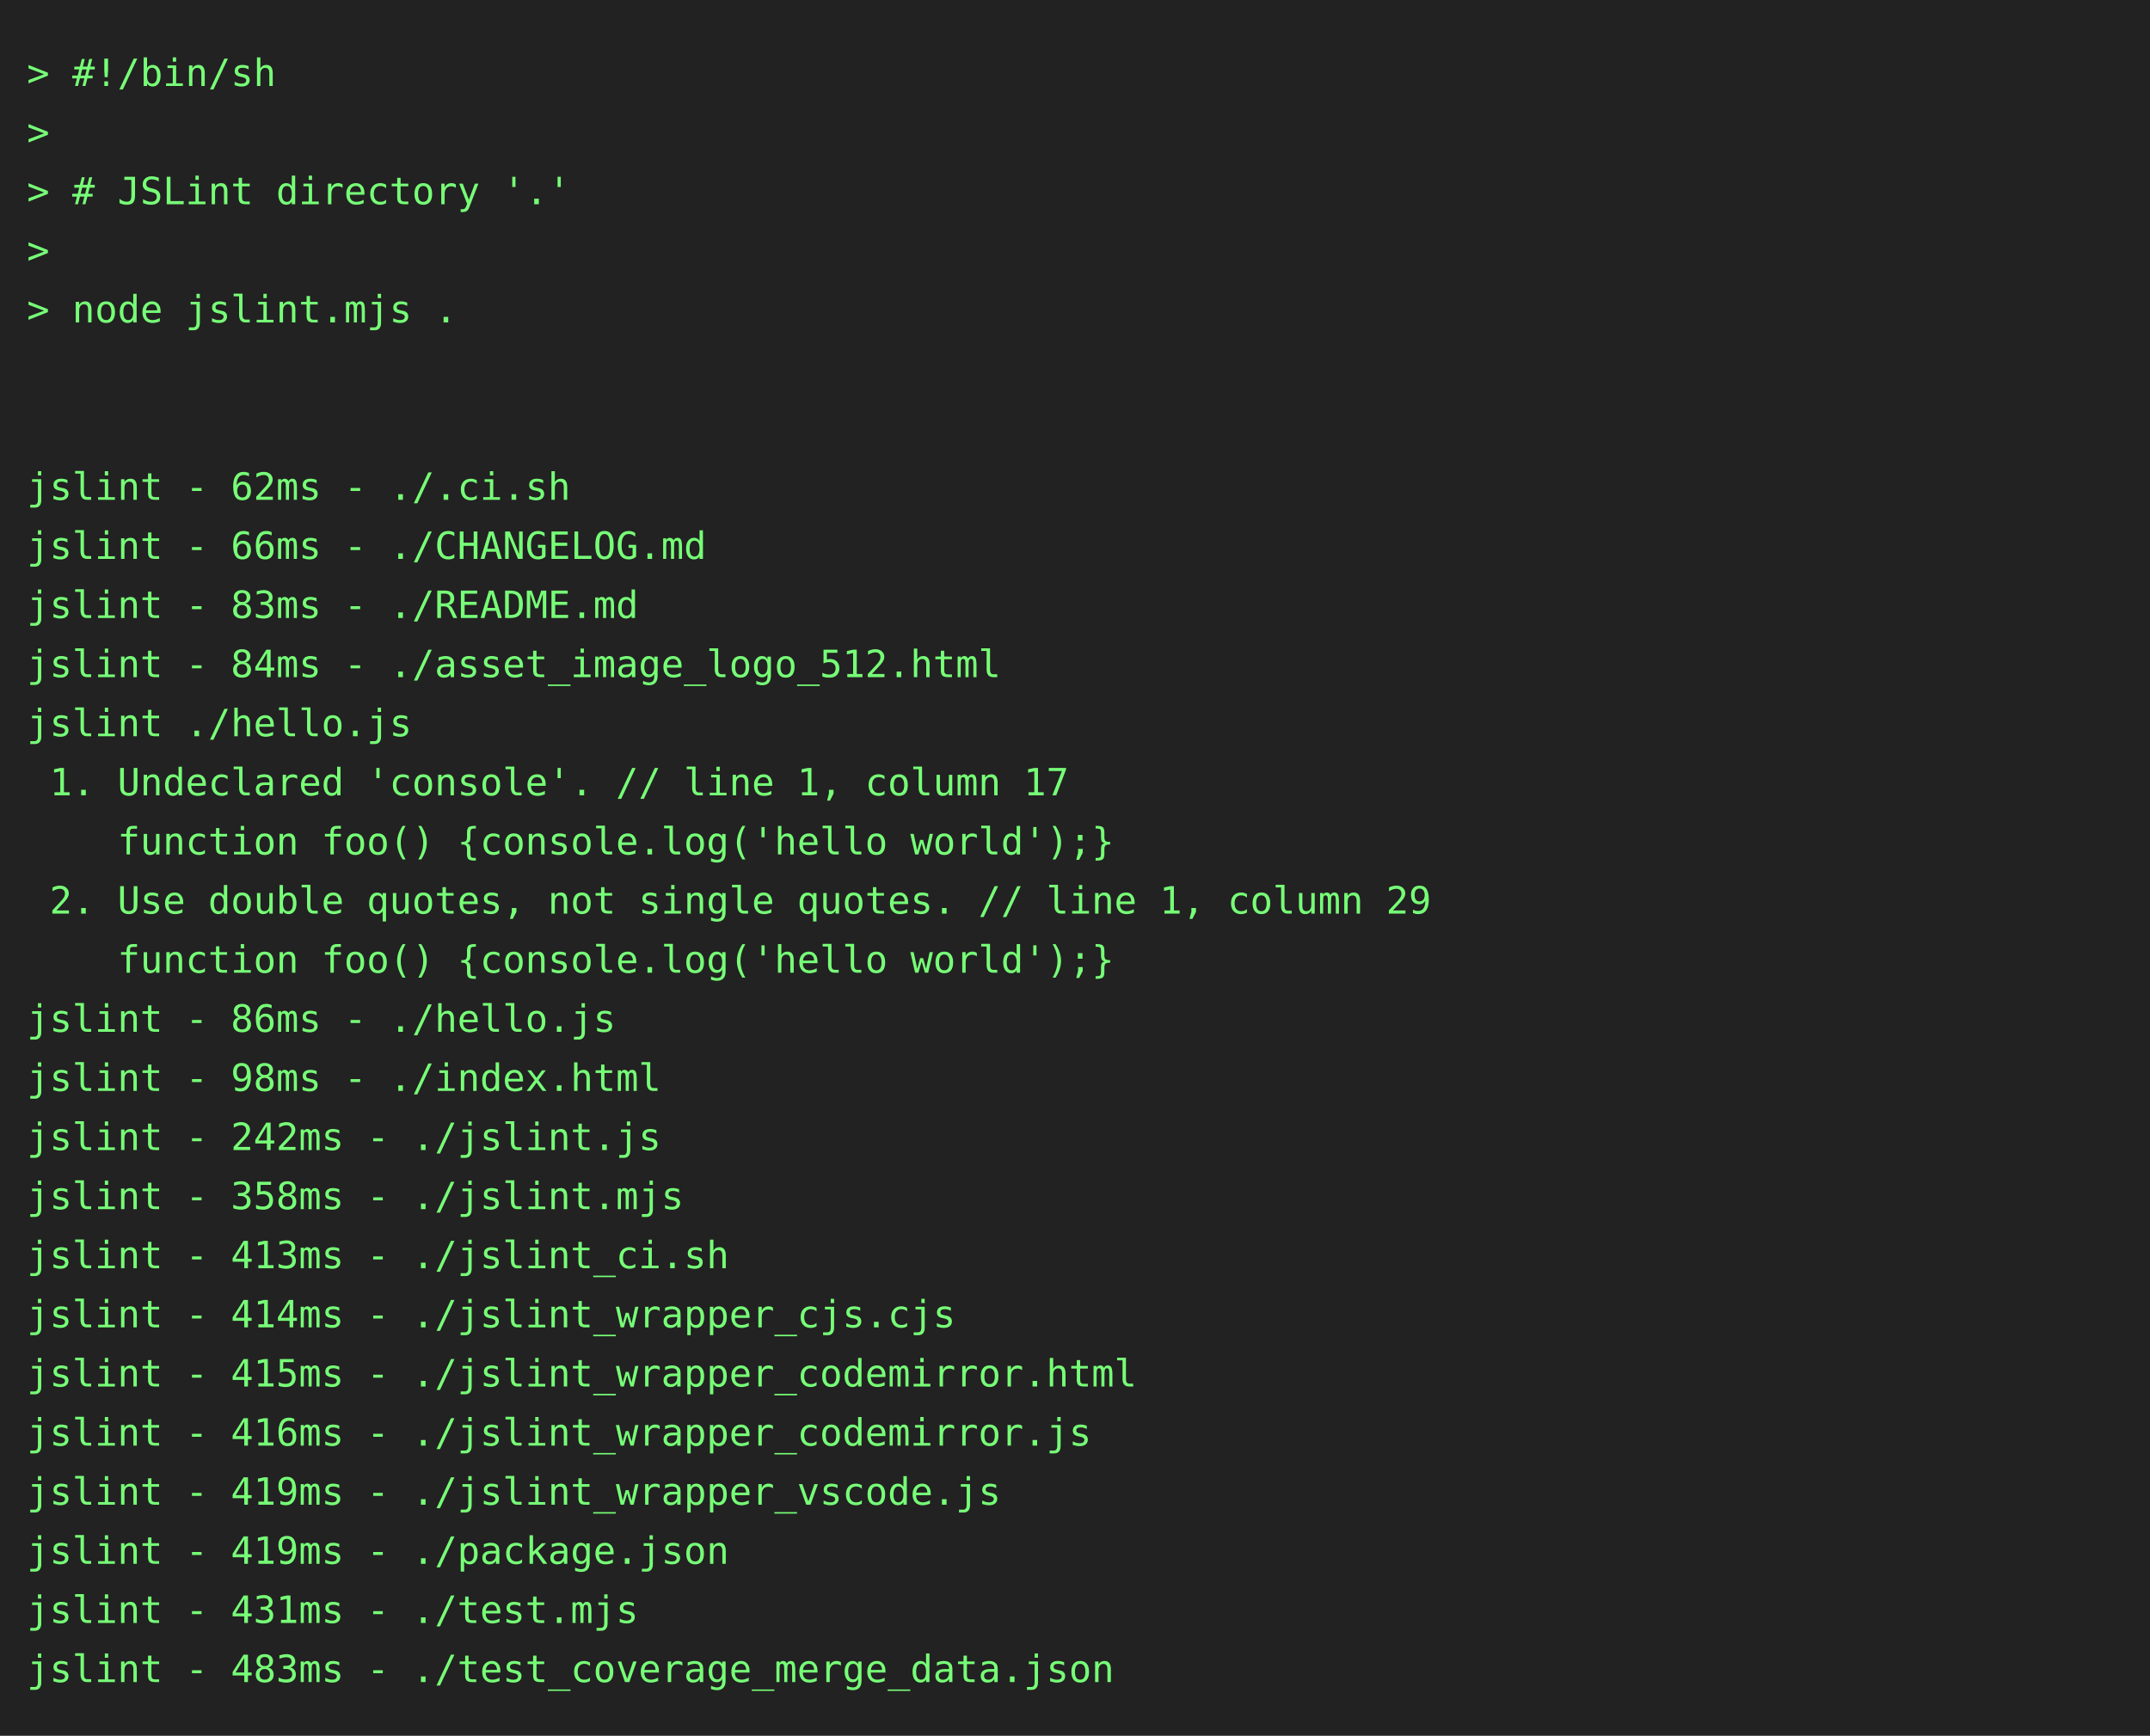
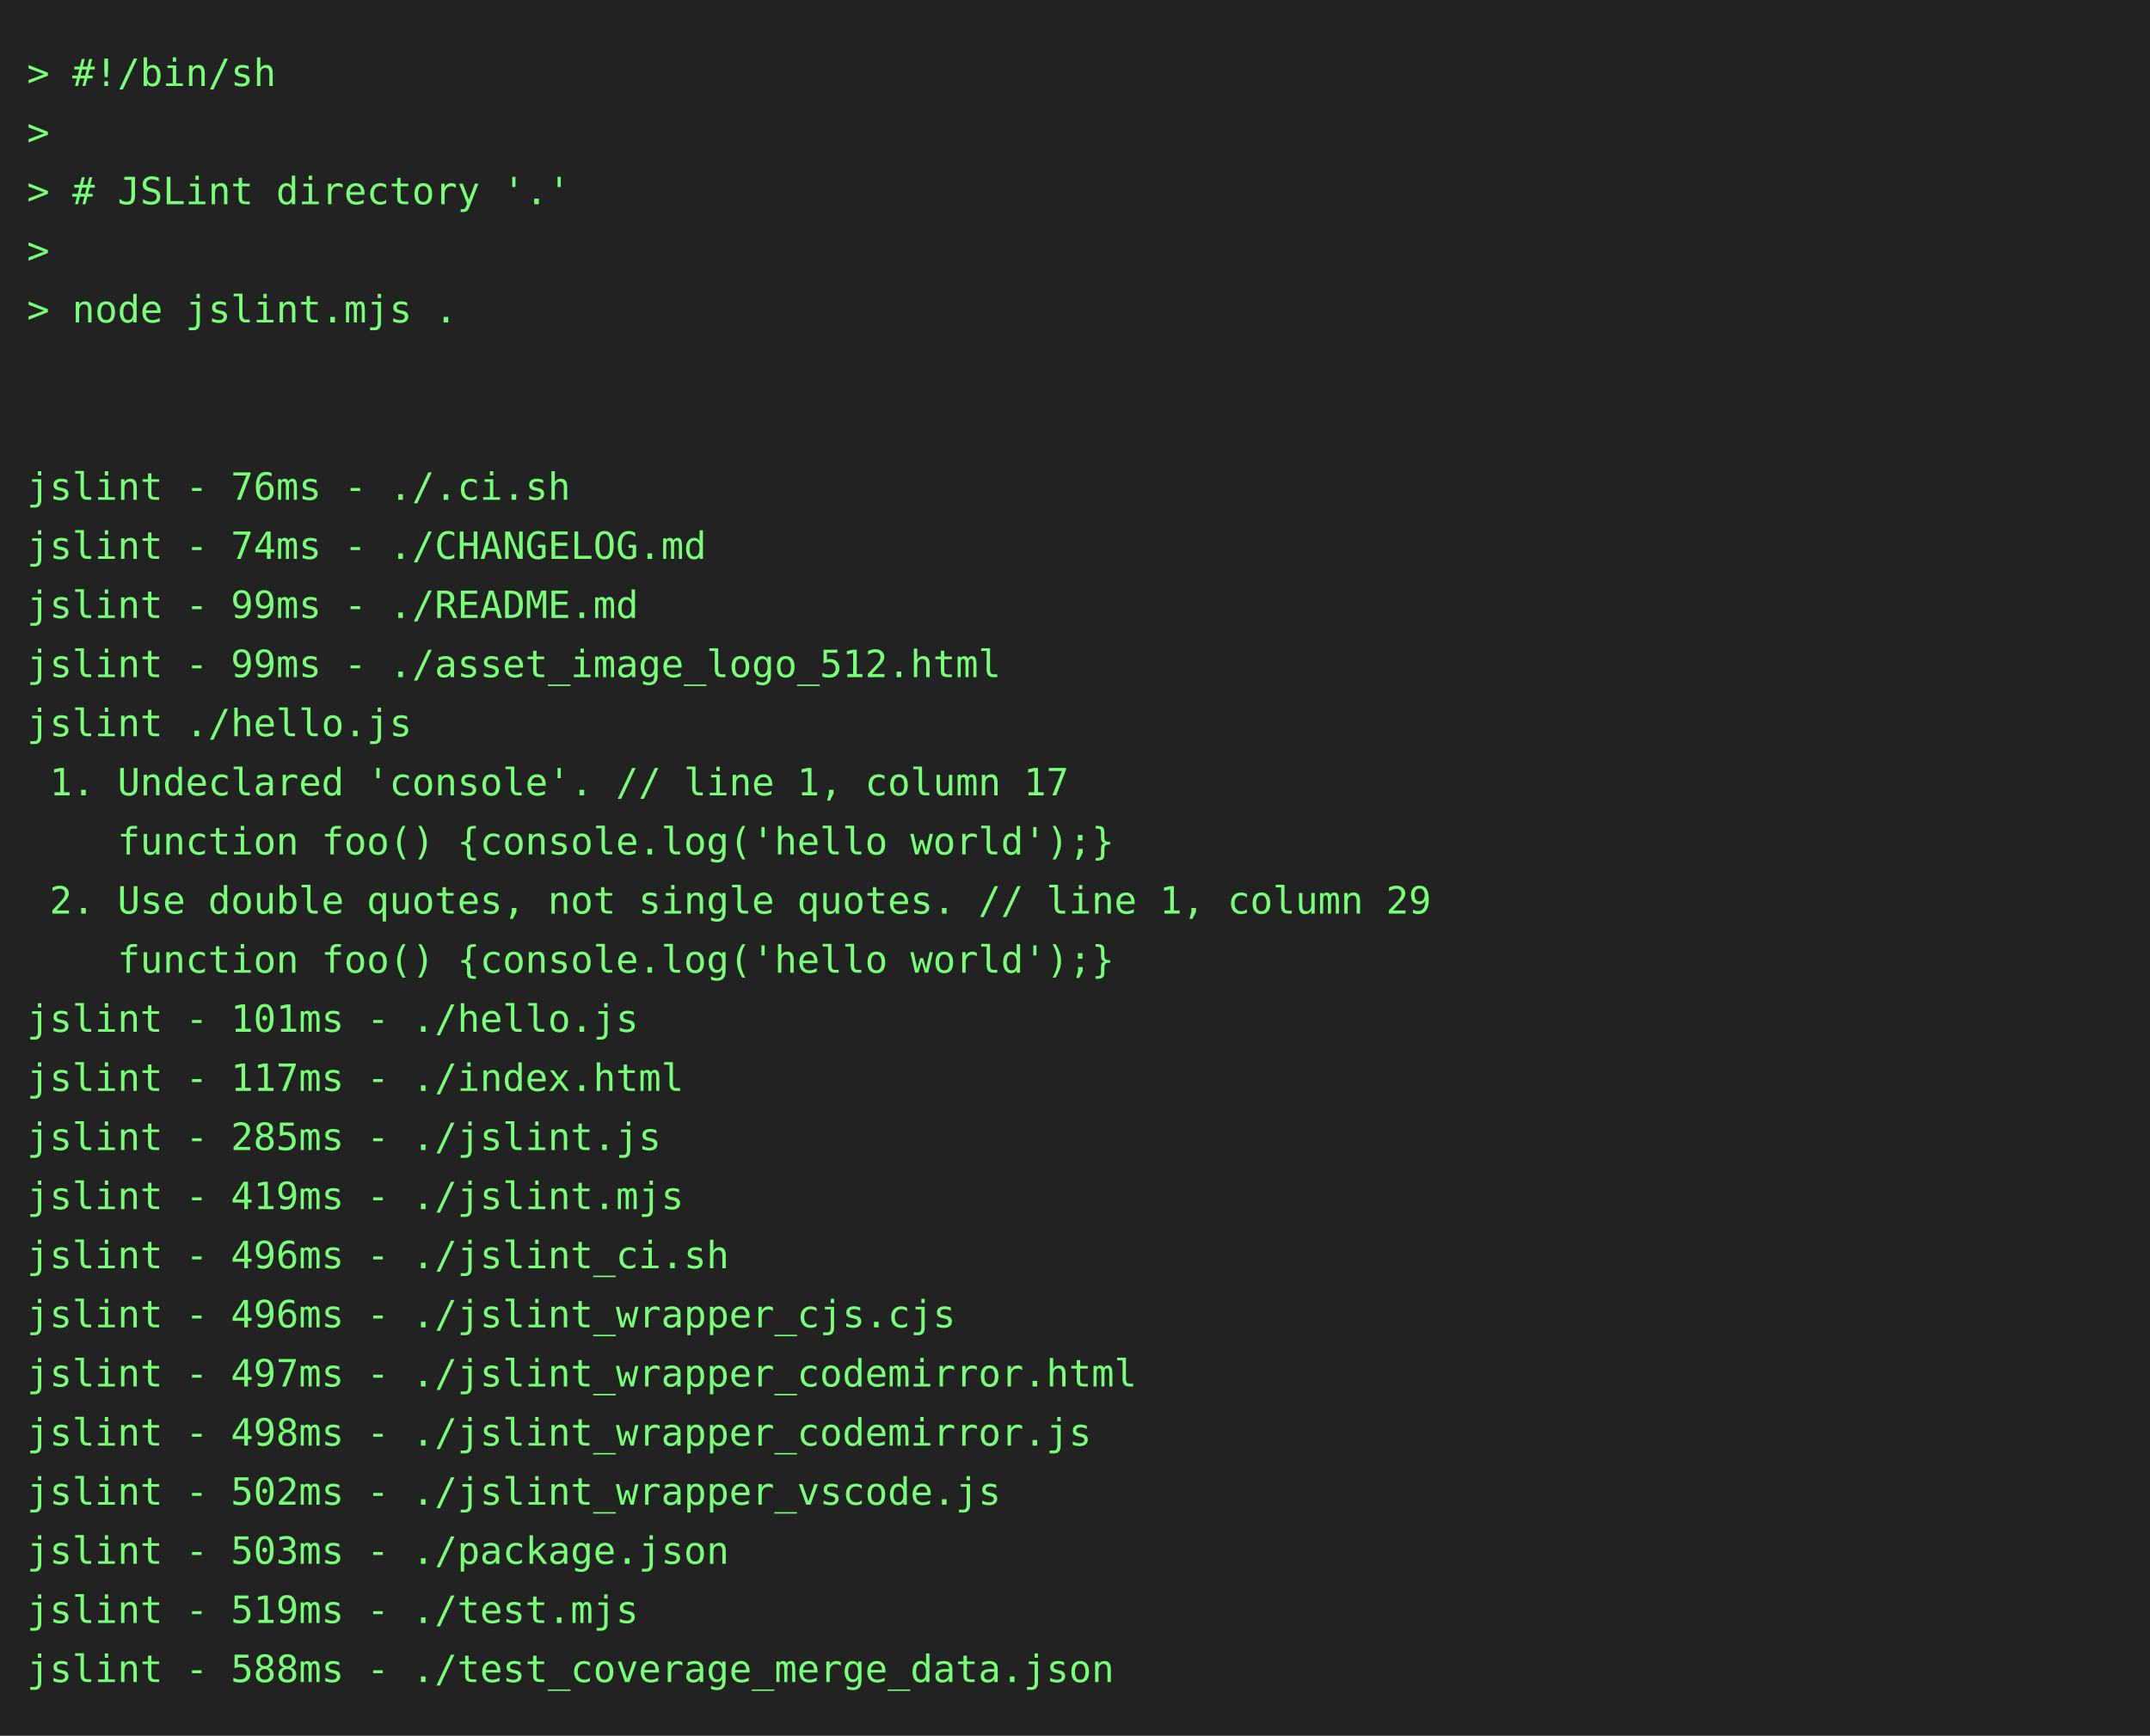
<svg xmlns="http://www.w3.org/2000/svg" height="646" width="800">
  <rect height="646" fill="#222" width="800" />
  <text fill="#7f7" font-family="consolas, menlo, monospace" font-size="14" xml:space="preserve">
    <tspan lengthAdjust="spacingAndGlyphs" textLength="768" x="10" y="32">&gt; #!/bin/sh                                                                                      </tspan>
    <tspan lengthAdjust="spacingAndGlyphs" textLength="768" x="10" y="54">&gt;                                                                                                </tspan>
    <tspan lengthAdjust="spacingAndGlyphs" textLength="768" x="10" y="76">&gt; # JSLint directory '.'                                                                         </tspan>
    <tspan lengthAdjust="spacingAndGlyphs" textLength="768" x="10" y="98">&gt;                                                                                                </tspan>
    <tspan lengthAdjust="spacingAndGlyphs" textLength="768" x="10" y="120">&gt; node jslint.mjs .                                                                              </tspan>
    <tspan lengthAdjust="spacingAndGlyphs" textLength="768" x="10" y="142">                                                                                                 </tspan>
    <tspan lengthAdjust="spacingAndGlyphs" textLength="768" x="10" y="164">                                                                                                 </tspan>
-     <tspan lengthAdjust="spacingAndGlyphs" textLength="768" x="10" y="186">jslint - 62ms - ./.ci.sh                                                                         </tspan>
-     <tspan lengthAdjust="spacingAndGlyphs" textLength="768" x="10" y="208">jslint - 66ms - ./CHANGELOG.md                                                                   </tspan>
-     <tspan lengthAdjust="spacingAndGlyphs" textLength="768" x="10" y="230">jslint - 83ms - ./README.md                                                                      </tspan>
-     <tspan lengthAdjust="spacingAndGlyphs" textLength="768" x="10" y="252">jslint - 84ms - ./asset_image_logo_512.html                                                      </tspan>
+     <tspan lengthAdjust="spacingAndGlyphs" textLength="768" x="10" y="186">jslint - 76ms - ./.ci.sh                                                                         </tspan>
+     <tspan lengthAdjust="spacingAndGlyphs" textLength="768" x="10" y="208">jslint - 74ms - ./CHANGELOG.md                                                                   </tspan>
+     <tspan lengthAdjust="spacingAndGlyphs" textLength="768" x="10" y="230">jslint - 99ms - ./README.md                                                                      </tspan>
+     <tspan lengthAdjust="spacingAndGlyphs" textLength="768" x="10" y="252">jslint - 99ms - ./asset_image_logo_512.html                                                      </tspan>
    <tspan lengthAdjust="spacingAndGlyphs" textLength="768" x="10" y="274">jslint ./hello.js                                                                                </tspan>
    <tspan lengthAdjust="spacingAndGlyphs" textLength="768" x="10" y="296"> 1. Undeclared 'console'. // line 1, column 17                                                   </tspan>
    <tspan lengthAdjust="spacingAndGlyphs" textLength="768" x="10" y="318">    function foo() {console.log('hello world');}                                                 </tspan>
    <tspan lengthAdjust="spacingAndGlyphs" textLength="768" x="10" y="340"> 2. Use double quotes, not single quotes. // line 1, column 29                                   </tspan>
    <tspan lengthAdjust="spacingAndGlyphs" textLength="768" x="10" y="362">    function foo() {console.log('hello world');}                                                 </tspan>
-     <tspan lengthAdjust="spacingAndGlyphs" textLength="768" x="10" y="384">jslint - 86ms - ./hello.js                                                                       </tspan>
-     <tspan lengthAdjust="spacingAndGlyphs" textLength="768" x="10" y="406">jslint - 98ms - ./index.html                                                                     </tspan>
-     <tspan lengthAdjust="spacingAndGlyphs" textLength="768" x="10" y="428">jslint - 242ms - ./jslint.js                                                                     </tspan>
-     <tspan lengthAdjust="spacingAndGlyphs" textLength="768" x="10" y="450">jslint - 358ms - ./jslint.mjs                                                                    </tspan>
-     <tspan lengthAdjust="spacingAndGlyphs" textLength="768" x="10" y="472">jslint - 413ms - ./jslint_ci.sh                                                                  </tspan>
-     <tspan lengthAdjust="spacingAndGlyphs" textLength="768" x="10" y="494">jslint - 414ms - ./jslint_wrapper_cjs.cjs                                                        </tspan>
-     <tspan lengthAdjust="spacingAndGlyphs" textLength="768" x="10" y="516">jslint - 415ms - ./jslint_wrapper_codemirror.html                                                </tspan>
-     <tspan lengthAdjust="spacingAndGlyphs" textLength="768" x="10" y="538">jslint - 416ms - ./jslint_wrapper_codemirror.js                                                  </tspan>
-     <tspan lengthAdjust="spacingAndGlyphs" textLength="768" x="10" y="560">jslint - 419ms - ./jslint_wrapper_vscode.js                                                      </tspan>
-     <tspan lengthAdjust="spacingAndGlyphs" textLength="768" x="10" y="582">jslint - 419ms - ./package.json                                                                  </tspan>
-     <tspan lengthAdjust="spacingAndGlyphs" textLength="768" x="10" y="604">jslint - 431ms - ./test.mjs                                                                      </tspan>
-     <tspan lengthAdjust="spacingAndGlyphs" textLength="768" x="10" y="626">jslint - 483ms - ./test_coverage_merge_data.json                                                 </tspan>
+     <tspan lengthAdjust="spacingAndGlyphs" textLength="768" x="10" y="384">jslint - 101ms - ./hello.js                                                                      </tspan>
+     <tspan lengthAdjust="spacingAndGlyphs" textLength="768" x="10" y="406">jslint - 117ms - ./index.html                                                                    </tspan>
+     <tspan lengthAdjust="spacingAndGlyphs" textLength="768" x="10" y="428">jslint - 285ms - ./jslint.js                                                                     </tspan>
+     <tspan lengthAdjust="spacingAndGlyphs" textLength="768" x="10" y="450">jslint - 419ms - ./jslint.mjs                                                                    </tspan>
+     <tspan lengthAdjust="spacingAndGlyphs" textLength="768" x="10" y="472">jslint - 496ms - ./jslint_ci.sh                                                                  </tspan>
+     <tspan lengthAdjust="spacingAndGlyphs" textLength="768" x="10" y="494">jslint - 496ms - ./jslint_wrapper_cjs.cjs                                                        </tspan>
+     <tspan lengthAdjust="spacingAndGlyphs" textLength="768" x="10" y="516">jslint - 497ms - ./jslint_wrapper_codemirror.html                                                </tspan>
+     <tspan lengthAdjust="spacingAndGlyphs" textLength="768" x="10" y="538">jslint - 498ms - ./jslint_wrapper_codemirror.js                                                  </tspan>
+     <tspan lengthAdjust="spacingAndGlyphs" textLength="768" x="10" y="560">jslint - 502ms - ./jslint_wrapper_vscode.js                                                      </tspan>
+     <tspan lengthAdjust="spacingAndGlyphs" textLength="768" x="10" y="582">jslint - 503ms - ./package.json                                                                  </tspan>
+     <tspan lengthAdjust="spacingAndGlyphs" textLength="768" x="10" y="604">jslint - 519ms - ./test.mjs                                                                      </tspan>
+     <tspan lengthAdjust="spacingAndGlyphs" textLength="768" x="10" y="626">jslint - 588ms - ./test_coverage_merge_data.json                                                 </tspan>
  </text>
</svg>
